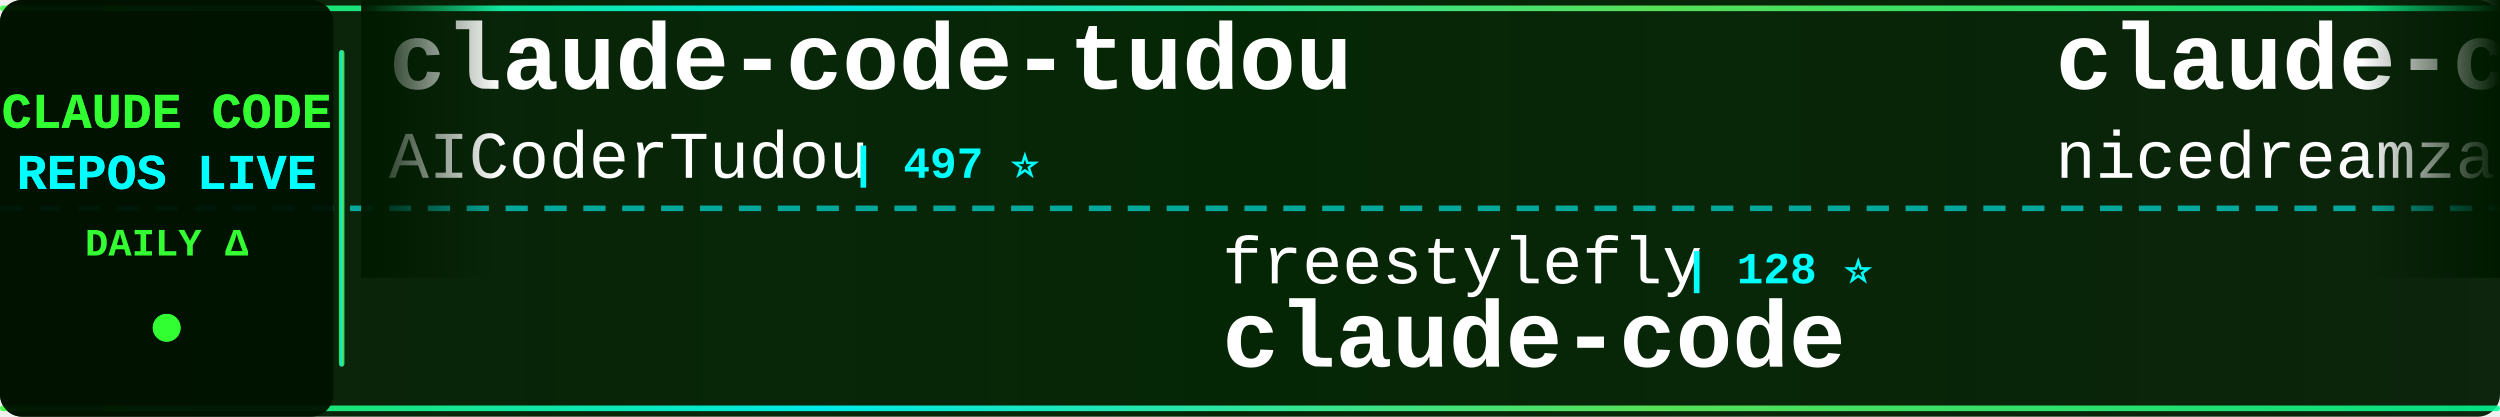
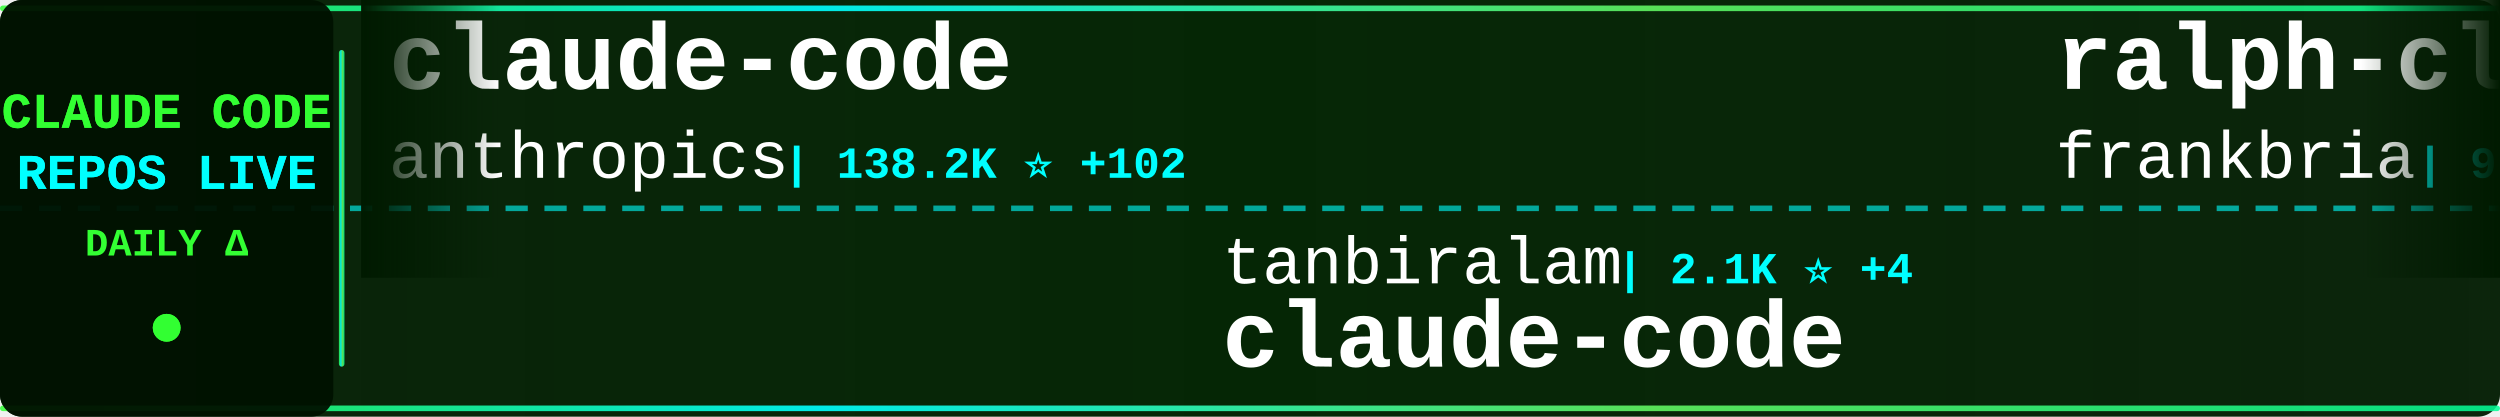
<svg xmlns="http://www.w3.org/2000/svg" width="900" height="150">
  <defs>
    <linearGradient id="tickerBg" x1="0%" y1="0%" x2="100%" y2="0%">
      <stop offset="0%" style="stop-color:#001a00;stop-opacity:0.95" />
      <stop offset="50%" style="stop-color:#002200;stop-opacity:0.98" />
      <stop offset="100%" style="stop-color:#001a00;stop-opacity:0.95" />
    </linearGradient>
    <linearGradient id="borderGrad" x1="0%" y1="0%" x2="100%" y2="0%">
      <stop offset="0%" style="stop-color:#33ff33;stop-opacity:0.85">
        <animate attributeName="stop-opacity" values="0.85;1;0.85" dur="2s" repeatCount="indefinite" />
      </stop>
      <stop offset="33%" style="stop-color:#00ffff;stop-opacity:0.9">
        <animate attributeName="stop-opacity" values="0.9;1;0.9" dur="2.2s" repeatCount="indefinite" />
      </stop>
      <stop offset="66%" style="stop-color:#66ff66;stop-opacity:0.85">
        <animate attributeName="stop-opacity" values="0.85;1;0.85" dur="1.8s" repeatCount="indefinite" />
      </stop>
      <stop offset="100%" style="stop-color:#00ff99;stop-opacity:0.85">
        <animate attributeName="stop-opacity" values="0.85;1;0.85" dur="2s" repeatCount="indefinite" />
      </stop>
    </linearGradient>
    <filter id="textGlow">
      <feGaussianBlur stdDeviation="0.1" result="coloredBlur" />
      <feMerge>
        <feMergeNode in="coloredBlur" />
        <feMergeNode in="SourceGraphic" />
      </feMerge>
    </filter>
    <filter id="metricGlow">
      <feGaussianBlur stdDeviation="0.2" result="coloredBlur" />
      <feMerge>
        <feMergeNode in="coloredBlur" />
        <feMergeNode in="SourceGraphic" />
      </feMerge>
    </filter>
    <linearGradient id="leftFade" x1="0%" y1="0%" x2="100%" y2="0%">
      <stop offset="0%" style="stop-color:#001a00;stop-opacity:1" />
      <stop offset="100%" style="stop-color:#001a00;stop-opacity:0" />
    </linearGradient>
    <linearGradient id="rightFade" x1="0%" y1="0%" x2="100%" y2="0%">
      <stop offset="0%" style="stop-color:#001a00;stop-opacity:0" />
      <stop offset="100%" style="stop-color:#001a00;stop-opacity:1" />
    </linearGradient>
  </defs>
  <rect width="900" height="150" fill="url(#tickerBg)" rx="8" />
  <rect x="0" y="2" width="900" height="2" fill="url(#borderGrad)" rx="1" />
  <rect x="0" y="146" width="900" height="2" fill="url(#borderGrad)" rx="1" />
  <line x1="0" y1="75" x2="900" y2="75" stroke="#00ffff" stroke-width="2" stroke-dasharray="8 6" opacity="0.6" />
  <rect x="0" y="0" width="120" height="150" fill="#001100" opacity="0.95" rx="8" />
  <text x="60" y="46" font-family="'Courier New', monospace" font-size="18" font-weight="bold" fill="#33ff33" text-anchor="middle" filter="url(#textGlow)">
    CLAUDE CODE
  </text>
  <text x="60" y="68" font-family="'Courier New', monospace" font-size="18" font-weight="bold" fill="#00ffff" text-anchor="middle" filter="url(#textGlow)">
    REPOS LIVE
  </text>
  <text x="60" y="92" font-family="'Courier New', monospace" font-size="14" font-weight="bold" fill="#33ff33" text-anchor="middle">
    DAILY Δ
  </text>
  <circle cx="60" cy="118" r="5" fill="#33ff33" filter="url(#metricGlow)">
    <animate attributeName="r" values="4;6;4" dur="1.5s" repeatCount="indefinite" />
    <animate attributeName="opacity" values="0.6;1;0.6" dur="1.5s" repeatCount="indefinite" />
  </circle>
  <rect x="122" y="18" width="2" height="114" fill="url(#borderGrad)" rx="1" />
  <clipPath id="tickerClip">
    <rect x="130" y="0" width="770" height="150" />
  </clipPath>
  <g clip-path="url(#tickerClip)">
    <g id="tickerItems">
      <animateTransform attributeName="transform" attributeType="XML" type="translate" from="0 0" to="-3000 0" dur="54s" repeatCount="indefinite" />
      <g transform="translate(0, 0)">
-         <text x="140" y="32" font-family="'Courier New', monospace" font-size="34" font-weight="bold" fill="#ffffff">claude-code-tudou</text>
-         <text x="140" y="64" font-family="'Courier New', monospace" font-size="24" font-weight="normal" fill="#ffffff" opacity="1.0">AICoderTudou</text>
-         <text x="306" y="64" font-family="'Courier New', monospace" font-size="16" font-weight="bold" fill="#00ffff"> | 497 ⭐</text>
+         <text x="140" y="32" font-family="'Courier New', monospace" font-size="34" font-weight="bold" fill="#ffffff">claude-code</text>
+         <text x="140" y="64" font-family="'Courier New', monospace" font-size="24" font-weight="normal" fill="#ffffff" opacity="1.0">anthropics</text>
+         <text x="282" y="64" font-family="'Courier New', monospace" font-size="16" font-weight="bold" fill="#00ffff"> | 138.2K ⭐ +102</text>
      </g>
      <g transform="translate(300, 0)">
-         <text x="140" y="102" font-family="'Courier New', monospace" font-size="24" font-weight="normal" fill="#ffffff" opacity="1.0">freestylefly</text>
-         <text x="306" y="102" font-family="'Courier New', monospace" font-size="16" font-weight="bold" fill="#00ffff"> | 128 ⭐</text>
+         <text x="140" y="102" font-family="'Courier New', monospace" font-size="24" font-weight="normal" fill="#ffffff" opacity="1.0">tanbiralam</text>
+         <text x="282" y="102" font-family="'Courier New', monospace" font-size="16" font-weight="bold" fill="#00ffff"> | 2.1K ⭐ +4</text>
        <text x="140" y="132" font-family="'Courier New', monospace" font-size="34" font-weight="bold" fill="#ffffff">claude-code</text>
      </g>
      <g transform="translate(600, 0)">
-         <text x="140" y="32" font-family="'Courier New', monospace" font-size="34" font-weight="bold" fill="#ffffff">claude-code-local</text>
-         <text x="140" y="64" font-family="'Courier New', monospace" font-size="24" font-weight="normal" fill="#ffffff" opacity="1.0">nicedreamzapp</text>
-         <text x="318" y="64" font-family="'Courier New', monospace" font-size="16" font-weight="bold" fill="#00ffff"> | 3.0K ⭐ +4</text>
+         <text x="140" y="32" font-family="'Courier New', monospace" font-size="34" font-weight="bold" fill="#ffffff">ralph-claude-code</text>
+         <text x="140" y="64" font-family="'Courier New', monospace" font-size="24" font-weight="normal" fill="#ffffff" opacity="1.0">frankbria</text>
+         <text x="270" y="64" font-family="'Courier New', monospace" font-size="16" font-weight="bold" fill="#00ffff"> | 9.6K ⭐ +7</text>
      </g>
      <g transform="translate(900, 0)">
-         <text x="140" y="102" font-family="'Courier New', monospace" font-size="24" font-weight="normal" fill="#ffffff" opacity="1.0">edmund-io</text>
-         <text x="270" y="102" font-family="'Courier New', monospace" font-size="16" font-weight="bold" fill="#00ffff"> | 1.5K ⭐</text>
-         <text x="140" y="132" font-family="'Courier New', monospace" font-size="34" font-weight="bold" fill="#ffffff">edmunds-claude-code</text>
+         <text x="140" y="102" font-family="'Courier New', monospace" font-size="24" font-weight="normal" fill="#ffffff" opacity="1.0">1rgs</text>
+         <text x="210" y="102" font-family="'Courier New', monospace" font-size="16" font-weight="bold" fill="#00ffff"> | 3.7K ⭐ +1</text>
+         <text x="140" y="132" font-family="'Courier New', monospace" font-size="34" font-weight="bold" fill="#ffffff">claude-code-proxy</text>
      </g>
      <g transform="translate(1200, 0)">
-         <text x="140" y="32" font-family="'Courier New', monospace" font-size="34" font-weight="bold" fill="#ffffff">Claude-code</text>
-         <text x="140" y="64" font-family="'Courier New', monospace" font-size="24" font-weight="normal" fill="#ffffff" opacity="1.0">zstmfhy</text>
-         <text x="246" y="64" font-family="'Courier New', monospace" font-size="16" font-weight="bold" fill="#00ffff"> | 190 ⭐</text>
+         <text x="140" y="32" font-family="'Courier New', monospace" font-size="34" font-weight="bold" fill="#ffffff">claude-code-guide</text>
+         <text x="140" y="64" font-family="'Courier New', monospace" font-size="24" font-weight="normal" fill="#ffffff" opacity="1.0">Cranot</text>
+         <text x="234" y="64" font-family="'Courier New', monospace" font-size="16" font-weight="bold" fill="#00ffff"> | 2.8K ⭐</text>
      </g>
      <g transform="translate(1500, 0)">
-         <text x="140" y="102" font-family="'Courier New', monospace" font-size="24" font-weight="normal" fill="#ffffff" opacity="1.0">sugyan</text>
-         <text x="234" y="102" font-family="'Courier New', monospace" font-size="16" font-weight="bold" fill="#00ffff"> | 1.1K ⭐ +1</text>
-         <text x="140" y="132" font-family="'Courier New', monospace" font-size="34" font-weight="bold" fill="#ffffff">claude-code-webui</text>
+         <text x="140" y="102" font-family="'Courier New', monospace" font-size="24" font-weight="normal" fill="#ffffff" opacity="1.0">xu-xiang</text>
+         <text x="258" y="102" font-family="'Courier New', monospace" font-size="16" font-weight="bold" fill="#00ffff"> | 1.7K ⭐ +6</text>
+         <text x="140" y="132" font-family="'Courier New', monospace" font-size="34" font-weight="bold" fill="#ffffff">everything-claude-code-z...</text>
      </g>
      <g transform="translate(1800, 0)">
-         <text x="140" y="32" font-family="'Courier New', monospace" font-size="34" font-weight="bold" fill="#ffffff">arcads-claude-code</text>
-         <text x="140" y="64" font-family="'Courier New', monospace" font-size="24" font-weight="normal" fill="#ffffff" opacity="1.0">krusemediallc</text>
-         <text x="318" y="64" font-family="'Courier New', monospace" font-size="16" font-weight="bold" fill="#00ffff"> | 1.0K ⭐ +4</text>
+         <text x="140" y="32" font-family="'Courier New', monospace" font-size="34" font-weight="bold" fill="#ffffff">claude-code-pm-course</text>
+         <text x="140" y="64" font-family="'Courier New', monospace" font-size="24" font-weight="normal" fill="#ffffff" opacity="1.0">carlvellotti</text>
+         <text x="306" y="64" font-family="'Courier New', monospace" font-size="16" font-weight="bold" fill="#00ffff"> | 2.1K ⭐ +2</text>
      </g>
      <g transform="translate(2100, 0)">
-         <text x="140" y="102" font-family="'Courier New', monospace" font-size="24" font-weight="normal" fill="#ffffff" opacity="1.0">asgeirtj</text>
-         <text x="258" y="102" font-family="'Courier New', monospace" font-size="16" font-weight="bold" fill="#00ffff"> | 58.9K ⭐ +230</text>
-         <text x="140" y="132" font-family="'Courier New', monospace" font-size="34" font-weight="bold" fill="#ffffff">system_prompts_leaks</text>
+         <text x="140" y="102" font-family="'Courier New', monospace" font-size="24" font-weight="normal" fill="#ffffff" opacity="1.0">AICoderTudou</text>
+         <text x="306" y="102" font-family="'Courier New', monospace" font-size="16" font-weight="bold" fill="#00ffff"> | 497 ⭐</text>
+         <text x="140" y="132" font-family="'Courier New', monospace" font-size="34" font-weight="bold" fill="#ffffff">claude-code-tudou</text>
      </g>
      <g transform="translate(2400, 0)">
-         <text x="140" y="32" font-family="'Courier New', monospace" font-size="34" font-weight="bold" fill="#ffffff">claude-code-settings</text>
-         <text x="140" y="64" font-family="'Courier New', monospace" font-size="24" font-weight="normal" fill="#ffffff" opacity="1.0">feiskyer</text>
-         <text x="258" y="64" font-family="'Courier New', monospace" font-size="16" font-weight="bold" fill="#00ffff"> | 1.6K ⭐ +2</text>
+         <text x="140" y="32" font-family="'Courier New', monospace" font-size="34" font-weight="bold" fill="#ffffff">Claude-Code</text>
+         <text x="140" y="64" font-family="'Courier New', monospace" font-size="24" font-weight="normal" fill="#ffffff" opacity="1.0">KPR111</text>
+         <text x="234" y="64" font-family="'Courier New', monospace" font-size="16" font-weight="bold" fill="#00ffff"> | 18 ⭐</text>
      </g>
      <g transform="translate(2700, 0)">
-         <text x="140" y="102" font-family="'Courier New', monospace" font-size="24" font-weight="normal" fill="#ffffff" opacity="1.0">zebbern</text>
-         <text x="246" y="102" font-family="'Courier New', monospace" font-size="16" font-weight="bold" fill="#00ffff"> | 4.4K ⭐ +2</text>
-         <text x="140" y="132" font-family="'Courier New', monospace" font-size="34" font-weight="bold" fill="#ffffff">claude-code-guide</text>
+         <text x="140" y="102" font-family="'Courier New', monospace" font-size="24" font-weight="normal" fill="#ffffff" opacity="1.0">Yeachan-Heo</text>
+         <text x="294" y="102" font-family="'Courier New', monospace" font-size="16" font-weight="bold" fill="#00ffff"> | 37.9K ⭐ +26</text>
+         <text x="140" y="132" font-family="'Courier New', monospace" font-size="34" font-weight="bold" fill="#ffffff">oh-my-claudecode</text>
      </g>
      <g transform="translate(3000, 0)">
-         <text x="140" y="32" font-family="'Courier New', monospace" font-size="34" font-weight="bold" fill="#ffffff">claude-code-tudou</text>
-         <text x="140" y="64" font-family="'Courier New', monospace" font-size="24" font-weight="normal" fill="#ffffff" opacity="1.0">AICoderTudou</text>
-         <text x="306" y="64" font-family="'Courier New', monospace" font-size="16" font-weight="bold" fill="#00ffff"> | 497 ⭐</text>
+         <text x="140" y="32" font-family="'Courier New', monospace" font-size="34" font-weight="bold" fill="#ffffff">claude-code</text>
+         <text x="140" y="64" font-family="'Courier New', monospace" font-size="24" font-weight="normal" fill="#ffffff" opacity="1.0">anthropics</text>
+         <text x="282" y="64" font-family="'Courier New', monospace" font-size="16" font-weight="bold" fill="#00ffff"> | 138.2K ⭐ +102</text>
      </g>
      <g transform="translate(3300, 0)">
-         <text x="140" y="102" font-family="'Courier New', monospace" font-size="24" font-weight="normal" fill="#ffffff" opacity="1.0">freestylefly</text>
-         <text x="306" y="102" font-family="'Courier New', monospace" font-size="16" font-weight="bold" fill="#00ffff"> | 128 ⭐</text>
+         <text x="140" y="102" font-family="'Courier New', monospace" font-size="24" font-weight="normal" fill="#ffffff" opacity="1.0">tanbiralam</text>
+         <text x="282" y="102" font-family="'Courier New', monospace" font-size="16" font-weight="bold" fill="#00ffff"> | 2.1K ⭐ +4</text>
        <text x="140" y="132" font-family="'Courier New', monospace" font-size="34" font-weight="bold" fill="#ffffff">claude-code</text>
      </g>
      <g transform="translate(3600, 0)">
-         <text x="140" y="32" font-family="'Courier New', monospace" font-size="34" font-weight="bold" fill="#ffffff">claude-code-local</text>
-         <text x="140" y="64" font-family="'Courier New', monospace" font-size="24" font-weight="normal" fill="#ffffff" opacity="1.0">nicedreamzapp</text>
-         <text x="318" y="64" font-family="'Courier New', monospace" font-size="16" font-weight="bold" fill="#00ffff"> | 3.0K ⭐ +4</text>
+         <text x="140" y="32" font-family="'Courier New', monospace" font-size="34" font-weight="bold" fill="#ffffff">ralph-claude-code</text>
+         <text x="140" y="64" font-family="'Courier New', monospace" font-size="24" font-weight="normal" fill="#ffffff" opacity="1.0">frankbria</text>
+         <text x="270" y="64" font-family="'Courier New', monospace" font-size="16" font-weight="bold" fill="#00ffff"> | 9.6K ⭐ +7</text>
      </g>
      <g transform="translate(3900, 0)">
-         <text x="140" y="102" font-family="'Courier New', monospace" font-size="24" font-weight="normal" fill="#ffffff" opacity="1.0">edmund-io</text>
-         <text x="270" y="102" font-family="'Courier New', monospace" font-size="16" font-weight="bold" fill="#00ffff"> | 1.5K ⭐</text>
-         <text x="140" y="132" font-family="'Courier New', monospace" font-size="34" font-weight="bold" fill="#ffffff">edmunds-claude-code</text>
+         <text x="140" y="102" font-family="'Courier New', monospace" font-size="24" font-weight="normal" fill="#ffffff" opacity="1.0">1rgs</text>
+         <text x="210" y="102" font-family="'Courier New', monospace" font-size="16" font-weight="bold" fill="#00ffff"> | 3.7K ⭐ +1</text>
+         <text x="140" y="132" font-family="'Courier New', monospace" font-size="34" font-weight="bold" fill="#ffffff">claude-code-proxy</text>
      </g>
    </g>
  </g>
  <rect x="130" y="0" width="50" height="100" fill="url(#leftFade)" />
  <rect x="850" y="0" width="50" height="100" fill="url(#rightFade)" />
</svg>
